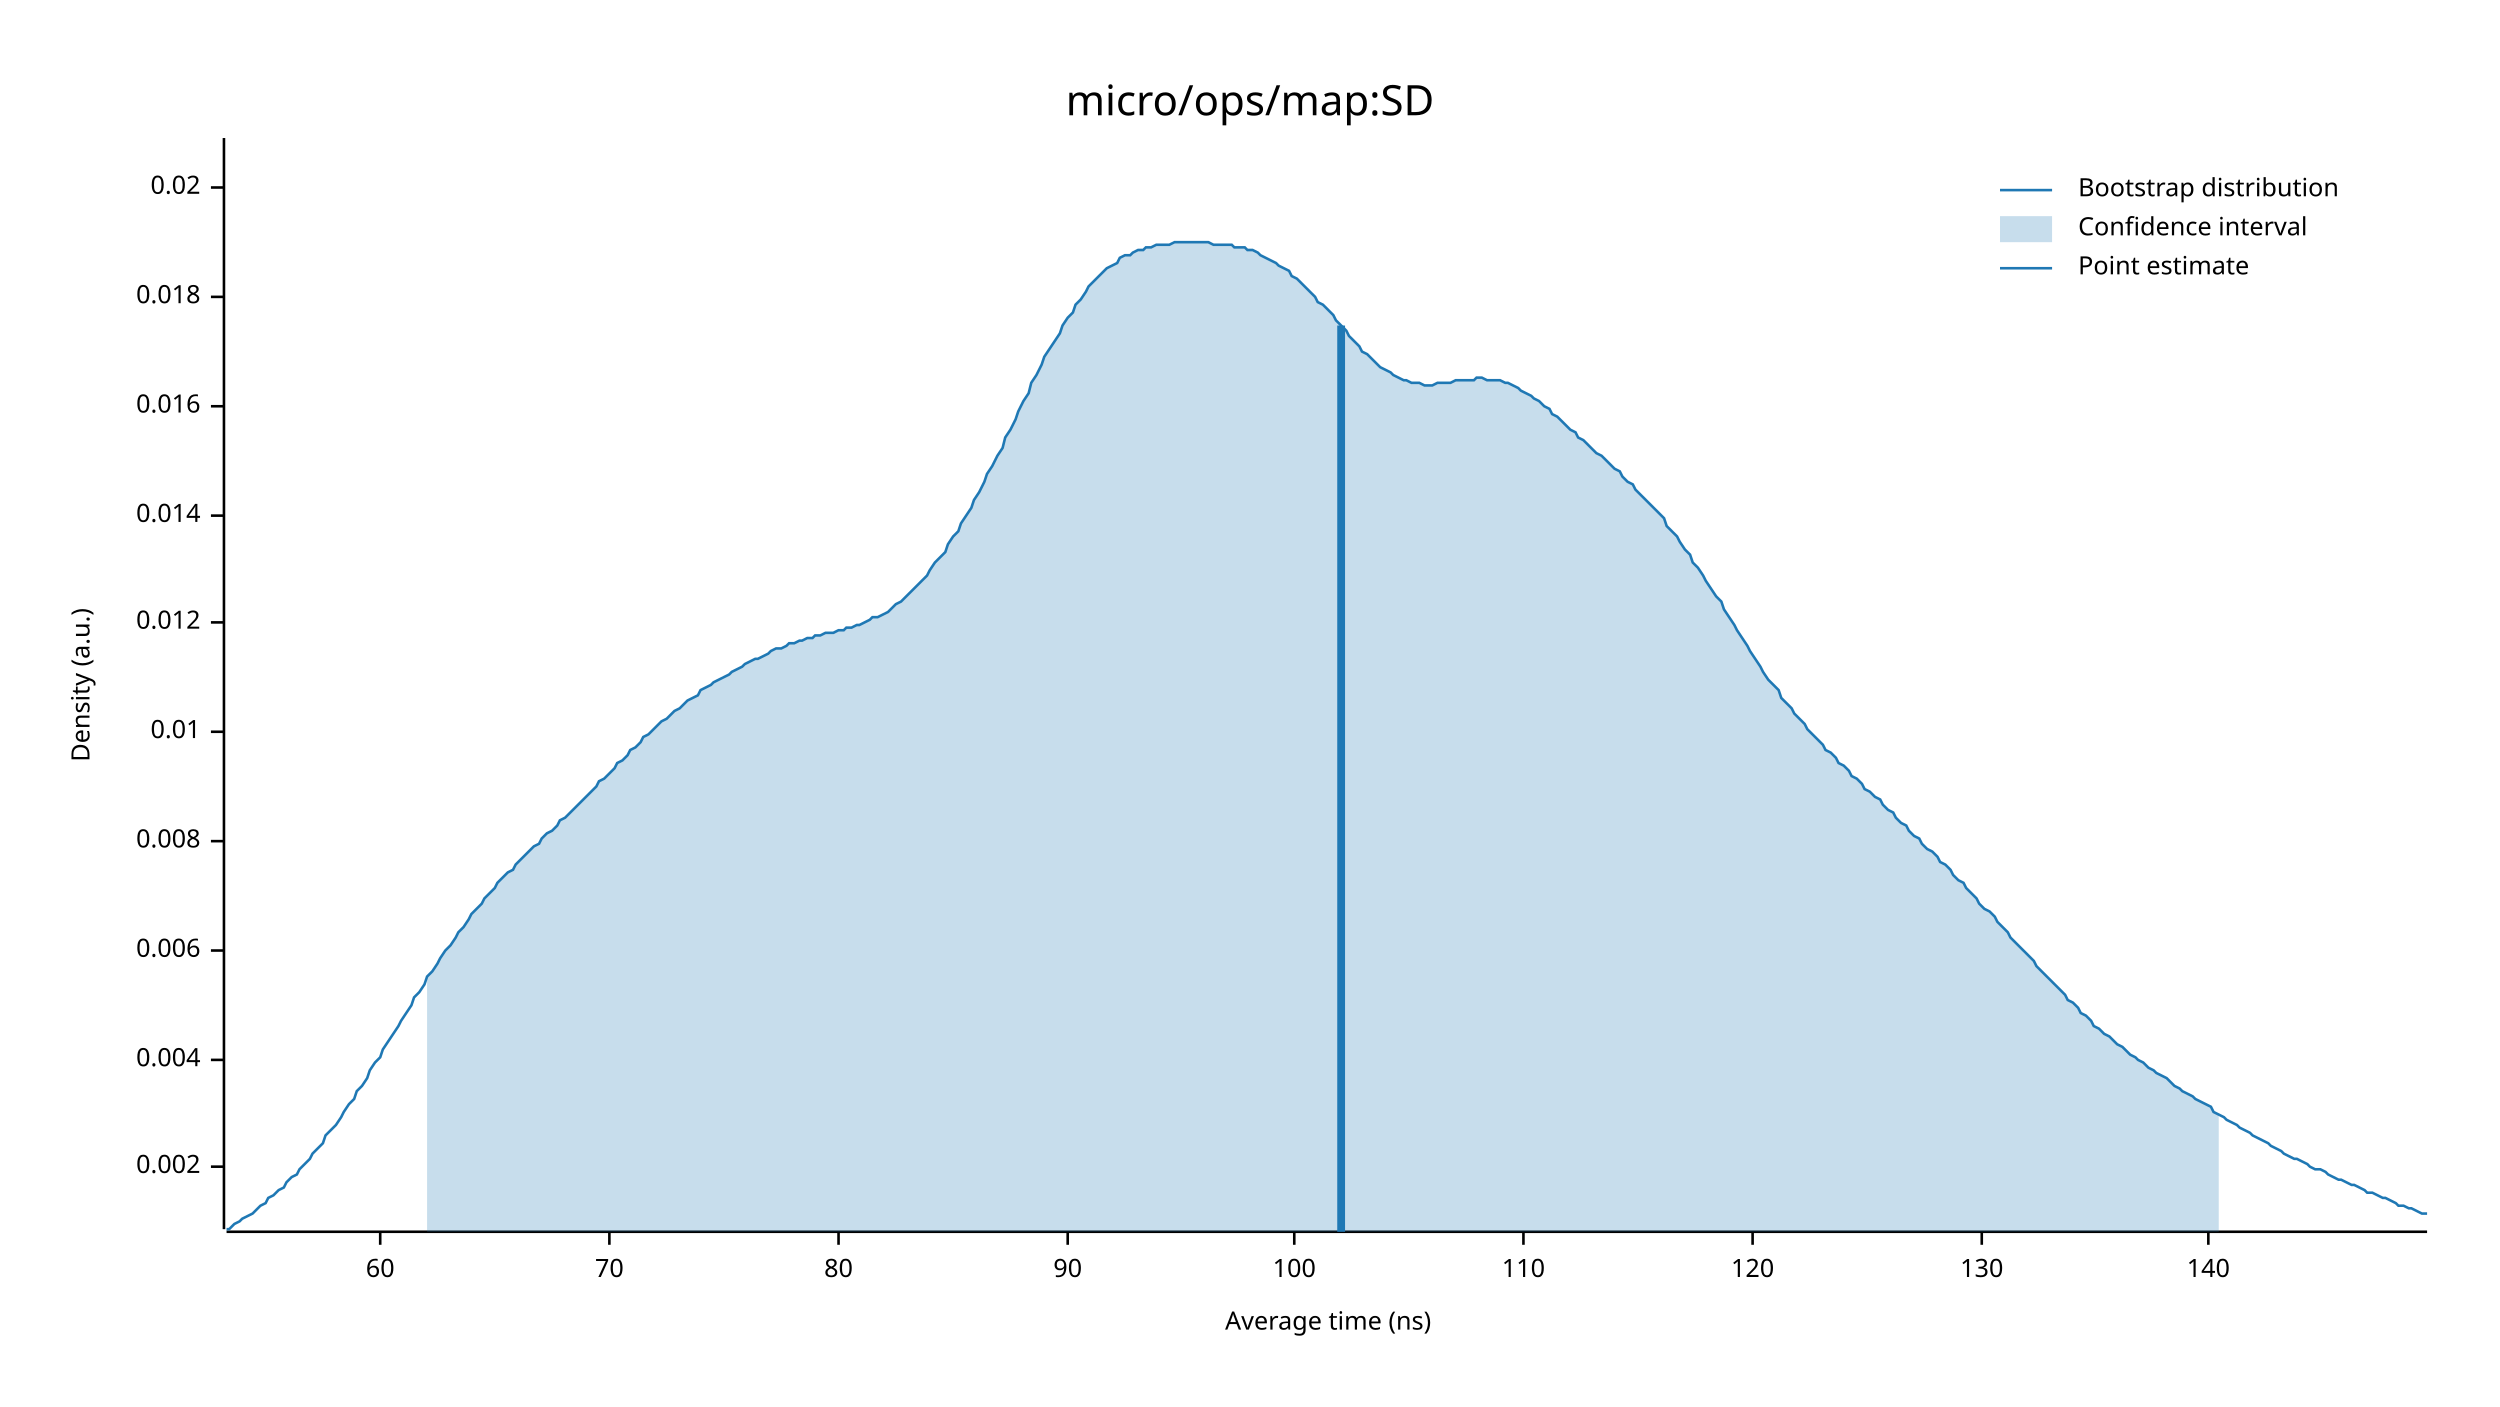
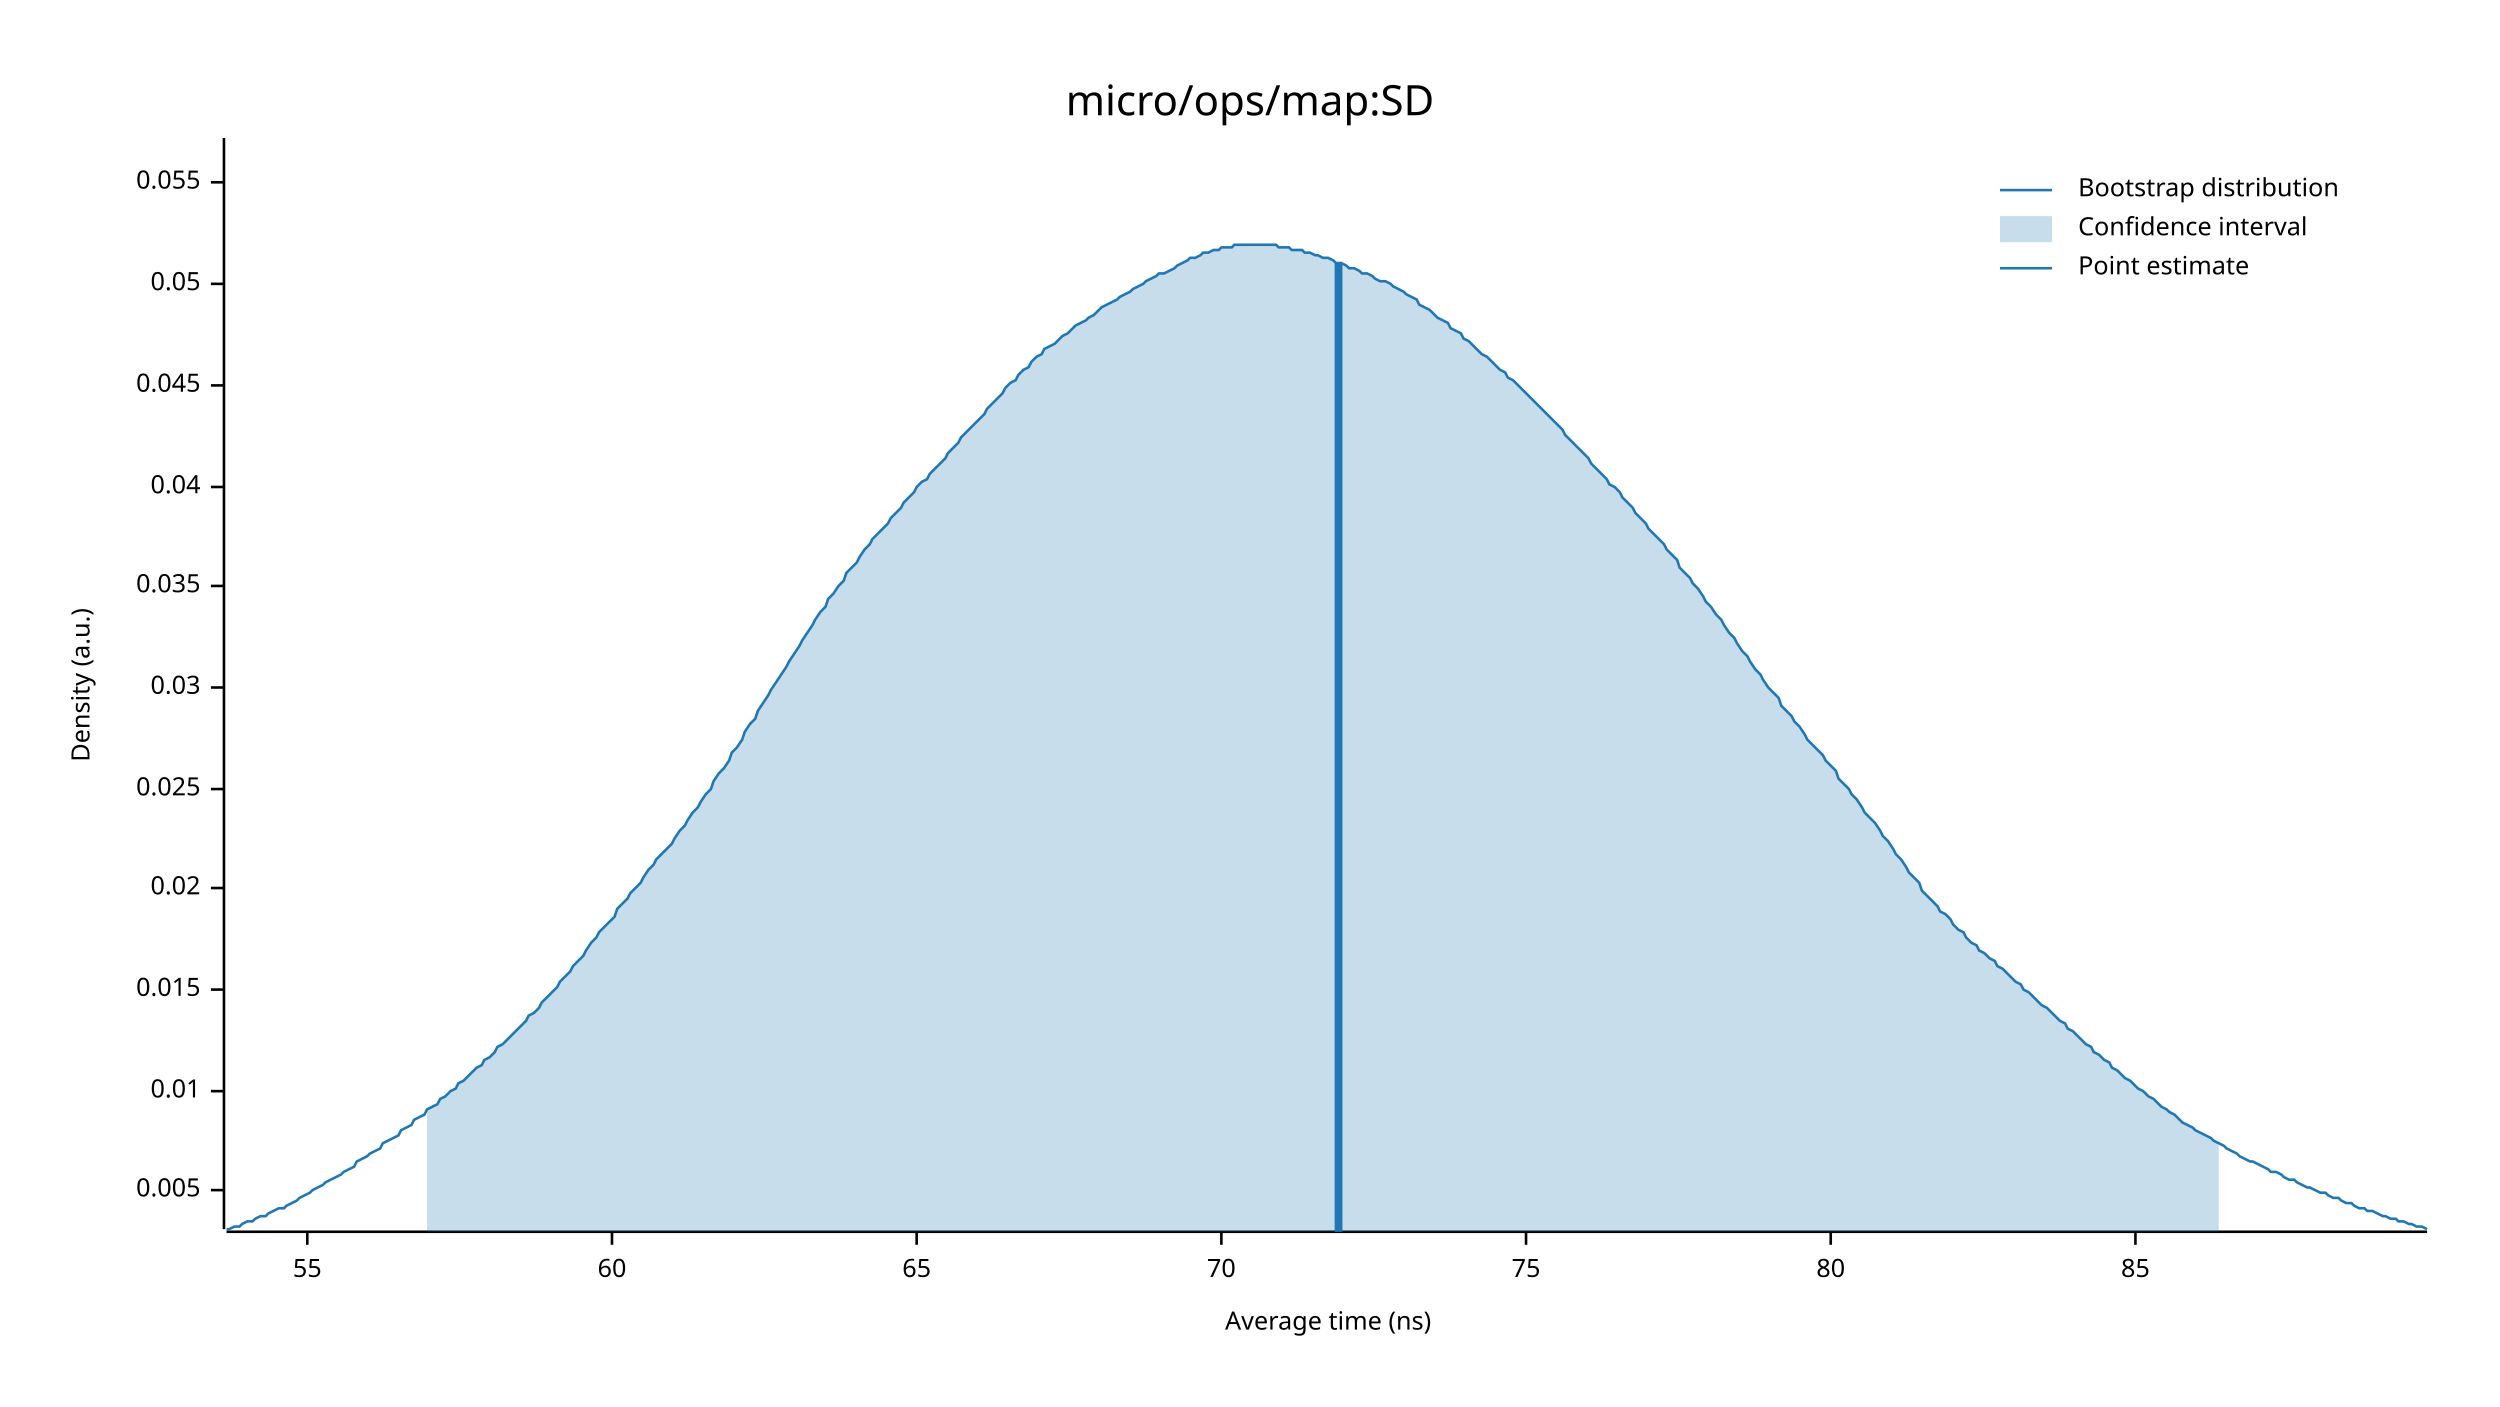
<svg xmlns="http://www.w3.org/2000/svg" width="960" height="540" viewBox="0 0 960 540">
  <text x="480" y="32" dy="0.76em" text-anchor="middle" font-family="sans-serif" font-size="16.129" opacity="1" fill="#000000">
micro/ops/map:SD
</text>
  <text x="27" y="263" dy="0.76em" text-anchor="middle" font-family="sans-serif" font-size="9.677" opacity="1" fill="#000000" transform="rotate(270, 27, 263)">
Density (a.u.)
</text>
  <text x="510" y="513" dy="-0.5ex" text-anchor="middle" font-family="sans-serif" font-size="9.677" opacity="1" fill="#000000">
Average time (ns)
</text>
  <polyline fill="none" opacity="1" stroke="#000000" stroke-width="1" points="86,53 86,472 " />
-   <text x="77" y="448" dy="0.5ex" text-anchor="end" font-family="sans-serif" font-size="9.677" opacity="1" fill="#000000">
- 0.002
+   <text x="77" y="457" dy="0.5ex" text-anchor="end" font-family="sans-serif" font-size="9.677" opacity="1" fill="#000000">
+ 0.005
</text>
-   <polyline fill="none" opacity="1" stroke="#000000" stroke-width="1" points="81,448 86,448 " />
-   <text x="77" y="407" dy="0.5ex" text-anchor="end" font-family="sans-serif" font-size="9.677" opacity="1" fill="#000000">
- 0.004
- </text>
-   <polyline fill="none" opacity="1" stroke="#000000" stroke-width="1" points="81,407 86,407 " />
-   <text x="77" y="365" dy="0.5ex" text-anchor="end" font-family="sans-serif" font-size="9.677" opacity="1" fill="#000000">
- 0.006
- </text>
-   <polyline fill="none" opacity="1" stroke="#000000" stroke-width="1" points="81,365 86,365 " />
-   <text x="77" y="323" dy="0.5ex" text-anchor="end" font-family="sans-serif" font-size="9.677" opacity="1" fill="#000000">
- 0.008
- </text>
-   <polyline fill="none" opacity="1" stroke="#000000" stroke-width="1" points="81,323 86,323 " />
-   <text x="77" y="281" dy="0.5ex" text-anchor="end" font-family="sans-serif" font-size="9.677" opacity="1" fill="#000000">
+   <polyline fill="none" opacity="1" stroke="#000000" stroke-width="1" points="81,457 86,457 " />
+   <text x="77" y="419" dy="0.5ex" text-anchor="end" font-family="sans-serif" font-size="9.677" opacity="1" fill="#000000">
0.01
</text>
-   <polyline fill="none" opacity="1" stroke="#000000" stroke-width="1" points="81,281 86,281 " />
-   <text x="77" y="239" dy="0.5ex" text-anchor="end" font-family="sans-serif" font-size="9.677" opacity="1" fill="#000000">
- 0.012
+   <polyline fill="none" opacity="1" stroke="#000000" stroke-width="1" points="81,419 86,419 " />
+   <text x="77" y="380" dy="0.5ex" text-anchor="end" font-family="sans-serif" font-size="9.677" opacity="1" fill="#000000">
+ 0.015
</text>
-   <polyline fill="none" opacity="1" stroke="#000000" stroke-width="1" points="81,239 86,239 " />
-   <text x="77" y="198" dy="0.5ex" text-anchor="end" font-family="sans-serif" font-size="9.677" opacity="1" fill="#000000">
- 0.014
- </text>
-   <polyline fill="none" opacity="1" stroke="#000000" stroke-width="1" points="81,198 86,198 " />
-   <text x="77" y="156" dy="0.5ex" text-anchor="end" font-family="sans-serif" font-size="9.677" opacity="1" fill="#000000">
- 0.016
- </text>
-   <polyline fill="none" opacity="1" stroke="#000000" stroke-width="1" points="81,156 86,156 " />
-   <text x="77" y="114" dy="0.5ex" text-anchor="end" font-family="sans-serif" font-size="9.677" opacity="1" fill="#000000">
- 0.018
- </text>
-   <polyline fill="none" opacity="1" stroke="#000000" stroke-width="1" points="81,114 86,114 " />
-   <text x="77" y="72" dy="0.5ex" text-anchor="end" font-family="sans-serif" font-size="9.677" opacity="1" fill="#000000">
+   <polyline fill="none" opacity="1" stroke="#000000" stroke-width="1" points="81,380 86,380 " />
+   <text x="77" y="341" dy="0.5ex" text-anchor="end" font-family="sans-serif" font-size="9.677" opacity="1" fill="#000000">
0.02
</text>
-   <polyline fill="none" opacity="1" stroke="#000000" stroke-width="1" points="81,72 86,72 " />
+   <polyline fill="none" opacity="1" stroke="#000000" stroke-width="1" points="81,341 86,341 " />
+   <text x="77" y="303" dy="0.5ex" text-anchor="end" font-family="sans-serif" font-size="9.677" opacity="1" fill="#000000">
+ 0.025
+ </text>
+   <polyline fill="none" opacity="1" stroke="#000000" stroke-width="1" points="81,303 86,303 " />
+   <text x="77" y="264" dy="0.5ex" text-anchor="end" font-family="sans-serif" font-size="9.677" opacity="1" fill="#000000">
+ 0.03
+ </text>
+   <polyline fill="none" opacity="1" stroke="#000000" stroke-width="1" points="81,264 86,264 " />
+   <text x="77" y="225" dy="0.5ex" text-anchor="end" font-family="sans-serif" font-size="9.677" opacity="1" fill="#000000">
+ 0.035
+ </text>
+   <polyline fill="none" opacity="1" stroke="#000000" stroke-width="1" points="81,225 86,225 " />
+   <text x="77" y="187" dy="0.5ex" text-anchor="end" font-family="sans-serif" font-size="9.677" opacity="1" fill="#000000">
+ 0.04
+ </text>
+   <polyline fill="none" opacity="1" stroke="#000000" stroke-width="1" points="81,187 86,187 " />
+   <text x="77" y="148" dy="0.5ex" text-anchor="end" font-family="sans-serif" font-size="9.677" opacity="1" fill="#000000">
+ 0.045
+ </text>
+   <polyline fill="none" opacity="1" stroke="#000000" stroke-width="1" points="81,148 86,148 " />
+   <text x="77" y="109" dy="0.5ex" text-anchor="end" font-family="sans-serif" font-size="9.677" opacity="1" fill="#000000">
+ 0.05
+ </text>
+   <polyline fill="none" opacity="1" stroke="#000000" stroke-width="1" points="81,109 86,109 " />
+   <text x="77" y="70" dy="0.5ex" text-anchor="end" font-family="sans-serif" font-size="9.677" opacity="1" fill="#000000">
+ 0.055
+ </text>
+   <polyline fill="none" opacity="1" stroke="#000000" stroke-width="1" points="81,70 86,70 " />
  <polyline fill="none" opacity="1" stroke="#000000" stroke-width="1" points="87,473 932,473 " />
-   <text x="146" y="483" dy="0.76em" text-anchor="middle" font-family="sans-serif" font-size="9.677" opacity="1" fill="#000000">
+   <text x="118" y="483" dy="0.76em" text-anchor="middle" font-family="sans-serif" font-size="9.677" opacity="1" fill="#000000">
+ 55
+ </text>
+   <polyline fill="none" opacity="1" stroke="#000000" stroke-width="1" points="118,473 118,478 " />
+   <text x="235" y="483" dy="0.76em" text-anchor="middle" font-family="sans-serif" font-size="9.677" opacity="1" fill="#000000">
60
</text>
-   <polyline fill="none" opacity="1" stroke="#000000" stroke-width="1" points="146,473 146,478 " />
-   <text x="234" y="483" dy="0.76em" text-anchor="middle" font-family="sans-serif" font-size="9.677" opacity="1" fill="#000000">
+   <polyline fill="none" opacity="1" stroke="#000000" stroke-width="1" points="235,473 235,478 " />
+   <text x="352" y="483" dy="0.76em" text-anchor="middle" font-family="sans-serif" font-size="9.677" opacity="1" fill="#000000">
+ 65
+ </text>
+   <polyline fill="none" opacity="1" stroke="#000000" stroke-width="1" points="352,473 352,478 " />
+   <text x="469" y="483" dy="0.76em" text-anchor="middle" font-family="sans-serif" font-size="9.677" opacity="1" fill="#000000">
70
</text>
-   <polyline fill="none" opacity="1" stroke="#000000" stroke-width="1" points="234,473 234,478 " />
-   <text x="322" y="483" dy="0.76em" text-anchor="middle" font-family="sans-serif" font-size="9.677" opacity="1" fill="#000000">
+   <polyline fill="none" opacity="1" stroke="#000000" stroke-width="1" points="469,473 469,478 " />
+   <text x="586" y="483" dy="0.76em" text-anchor="middle" font-family="sans-serif" font-size="9.677" opacity="1" fill="#000000">
+ 75
+ </text>
+   <polyline fill="none" opacity="1" stroke="#000000" stroke-width="1" points="586,473 586,478 " />
+   <text x="703" y="483" dy="0.76em" text-anchor="middle" font-family="sans-serif" font-size="9.677" opacity="1" fill="#000000">
80
</text>
-   <polyline fill="none" opacity="1" stroke="#000000" stroke-width="1" points="322,473 322,478 " />
-   <text x="410" y="483" dy="0.76em" text-anchor="middle" font-family="sans-serif" font-size="9.677" opacity="1" fill="#000000">
- 90
+   <polyline fill="none" opacity="1" stroke="#000000" stroke-width="1" points="703,473 703,478 " />
+   <text x="820" y="483" dy="0.76em" text-anchor="middle" font-family="sans-serif" font-size="9.677" opacity="1" fill="#000000">
+ 85
</text>
-   <polyline fill="none" opacity="1" stroke="#000000" stroke-width="1" points="410,473 410,478 " />
-   <text x="497" y="483" dy="0.76em" text-anchor="middle" font-family="sans-serif" font-size="9.677" opacity="1" fill="#000000">
- 100
- </text>
-   <polyline fill="none" opacity="1" stroke="#000000" stroke-width="1" points="497,473 497,478 " />
-   <text x="585" y="483" dy="0.76em" text-anchor="middle" font-family="sans-serif" font-size="9.677" opacity="1" fill="#000000">
- 110
- </text>
-   <polyline fill="none" opacity="1" stroke="#000000" stroke-width="1" points="585,473 585,478 " />
-   <text x="673" y="483" dy="0.76em" text-anchor="middle" font-family="sans-serif" font-size="9.677" opacity="1" fill="#000000">
- 120
- </text>
-   <polyline fill="none" opacity="1" stroke="#000000" stroke-width="1" points="673,473 673,478 " />
-   <text x="761" y="483" dy="0.76em" text-anchor="middle" font-family="sans-serif" font-size="9.677" opacity="1" fill="#000000">
- 130
- </text>
-   <polyline fill="none" opacity="1" stroke="#000000" stroke-width="1" points="761,473 761,478 " />
-   <text x="848" y="483" dy="0.76em" text-anchor="middle" font-family="sans-serif" font-size="9.677" opacity="1" fill="#000000">
- 140
- </text>
-   <polyline fill="none" opacity="1" stroke="#000000" stroke-width="1" points="848,473 848,478 " />
-   <polyline fill="none" opacity="1" stroke="#1F78B4" stroke-width="1" points="87,472 88,472 90,470 92,469 93,468 95,467 97,466 98,465 100,463 102,462 103,460 105,459 107,457 109,456 110,454 112,452 114,451 115,449 117,447 119,445 120,443 122,441 124,439 125,436 127,434 129,432 131,429 132,427 134,424 136,422 137,419 139,417 141,414 142,411 144,408 146,406 147,403 149,400 151,397 153,394 154,392 156,389 158,386 159,383 161,381 163,378 164,375 166,373 168,370 169,368 171,365 173,363 175,360 176,358 178,356 180,353 181,351 183,349 185,347 186,345 188,343 190,341 191,339 193,337 195,335 197,334 198,332 200,330 202,328 203,327 205,325 207,324 208,322 210,320 212,319 214,317 215,315 217,314 219,312 220,311 222,309 224,307 225,306 227,304 229,302 230,300 232,299 234,297 236,295 237,293 239,292 241,290 242,288 244,287 246,285 247,283 249,282 251,280 252,279 254,277 256,276 258,274 259,273 261,272 263,270 264,269 266,268 268,267 269,265 271,264 273,263 274,262 276,261 278,260 280,259 281,258 283,257 285,256 286,255 288,254 290,253 291,253 293,252 295,251 296,250 298,249 300,249 302,248 303,247 305,247 307,246 308,246 310,245 312,245 313,244 315,244 317,243 318,243 320,243 322,242 324,242 325,241 327,241 329,240 330,240 332,239 334,238 335,237 337,237 339,236 341,235 342,234 344,232 346,231 347,230 349,228 351,226 352,225 354,223 356,221 357,219 359,216 361,214 363,212 364,209 366,206 368,204 369,201 371,198 373,195 374,192 376,189 378,185 379,182 381,179 383,175 385,172 386,168 388,165 390,161 391,158 393,154 395,151 396,147 398,144 400,140 401,137 403,134 405,131 407,128 408,125 410,122 412,120 413,117 415,115 417,112 418,110 420,108 422,106 423,105 425,103 427,102 429,101 430,99 432,98 434,98 435,97 437,96 439,96 440,95 442,95 444,94 445,94 447,94 449,94 451,93 452,93 454,93 456,93 457,93 459,93 461,93 462,93 464,93 466,94 468,94 469,94 471,94 473,94 474,95 476,95 478,95 479,96 481,96 483,97 484,98 486,99 488,100 490,101 491,102 493,103 495,104 496,106 498,107 500,109 501,110 503,112 505,114 506,116 508,117 510,119 512,121 513,123 515,125 517,127 518,129 520,131 522,133 523,135 525,136 527,138 528,139 530,141 532,142 534,143 535,144 537,145 539,146 540,146 542,147 544,147 545,147 547,148 549,148 550,148 552,147 554,147 556,147 557,147 559,146 561,146 562,146 564,146 566,146 567,145 569,145 571,146 573,146 574,146 576,146 578,147 579,147 581,148 583,149 584,150 586,151 588,152 589,153 591,154 593,156 595,157 596,159 598,160 600,162 601,163 603,165 605,166 606,168 608,169 610,171 611,172 613,174 615,175 617,177 618,178 620,180 622,181 623,183 625,185 627,186 628,188 630,190 632,192 633,193 635,195 637,197 639,199 640,202 642,204 644,206 645,208 647,211 649,213 650,216 652,218 654,221 655,223 657,226 659,229 661,231 662,234 664,237 666,240 667,242 669,245 671,248 672,250 674,253 676,256 677,258 679,261 681,263 683,265 684,268 686,270 688,272 689,274 691,276 693,278 694,280 696,282 698,284 700,286 701,288 703,289 705,291 706,293 708,294 710,296 711,298 713,299 715,301 716,303 718,304 720,306 722,307 723,309 725,311 727,312 728,314 730,316 732,317 733,319 735,321 737,322 738,324 740,326 742,327 744,329 745,331 747,332 749,334 750,336 752,338 754,339 755,341 757,343 759,345 760,347 762,349 764,350 766,352 767,354 769,356 771,358 772,360 774,362 776,364 777,365 779,367 781,369 782,371 784,373 786,375 788,377 789,378 791,380 793,382 794,384 796,385 798,387 799,389 801,390 803,392 804,394 806,395 808,397 810,398 811,399 813,401 815,402 816,403 818,405 820,406 821,407 823,408 825,410 827,411 828,412 830,413 832,414 833,415 835,417 837,418 838,419 840,420 842,421 843,422 845,423 847,424 849,425 850,427 852,428 854,429 855,430 857,431 859,432 860,433 862,434 864,435 865,436 867,437 869,438 871,439 872,440 874,441 876,442 877,443 879,444 881,445 882,445 884,446 886,447 887,448 889,449 891,449 893,450 894,451 896,452 898,453 899,453 901,454 903,455 904,455 906,456 908,457 909,458 911,458 913,459 915,460 916,460 918,461 920,462 921,463 923,463 925,464 926,464 928,465 930,466 932,466 " />
-   <polygon opacity="0.25" fill="#1F78B4" points="164,375 166,373 168,370 169,368 171,365 173,363 175,360 176,358 178,356 180,353 181,351 183,349 185,347 186,345 188,343 190,341 191,339 193,337 195,335 197,334 198,332 200,330 202,328 203,327 205,325 207,324 208,322 210,320 212,319 214,317 215,315 217,314 219,312 220,311 222,309 224,307 225,306 227,304 229,302 230,300 232,299 234,297 236,295 237,293 239,292 241,290 242,288 244,287 246,285 247,283 249,282 251,280 252,279 254,277 256,276 258,274 259,273 261,272 263,270 264,269 266,268 268,267 269,265 271,264 273,263 274,262 276,261 278,260 280,259 281,258 283,257 285,256 286,255 288,254 290,253 291,253 293,252 295,251 296,250 298,249 300,249 302,248 303,247 305,247 307,246 308,246 310,245 312,245 313,244 315,244 317,243 318,243 320,243 322,242 324,242 325,241 327,241 329,240 330,240 332,239 334,238 335,237 337,237 339,236 341,235 342,234 344,232 346,231 347,230 349,228 351,226 352,225 354,223 356,221 357,219 359,216 361,214 363,212 364,209 366,206 368,204 369,201 371,198 373,195 374,192 376,189 378,185 379,182 381,179 383,175 385,172 386,168 388,165 390,161 391,158 393,154 395,151 396,147 398,144 400,140 401,137 403,134 405,131 407,128 408,125 410,122 412,120 413,117 415,115 417,112 418,110 420,108 422,106 423,105 425,103 427,102 429,101 430,99 432,98 434,98 435,97 437,96 439,96 440,95 442,95 444,94 445,94 447,94 449,94 451,93 452,93 454,93 456,93 457,93 459,93 461,93 462,93 464,93 466,94 468,94 469,94 471,94 473,94 474,95 476,95 478,95 479,96 481,96 483,97 484,98 486,99 488,100 490,101 491,102 493,103 495,104 496,106 498,107 500,109 501,110 503,112 505,114 506,116 508,117 510,119 512,121 513,123 515,125 517,127 518,129 520,131 522,133 523,135 525,136 527,138 528,139 530,141 532,142 534,143 535,144 537,145 539,146 540,146 542,147 544,147 545,147 547,148 549,148 550,148 552,147 554,147 556,147 557,147 559,146 561,146 562,146 564,146 566,146 567,145 569,145 571,146 573,146 574,146 576,146 578,147 579,147 581,148 583,149 584,150 586,151 588,152 589,153 591,154 593,156 595,157 596,159 598,160 600,162 601,163 603,165 605,166 606,168 608,169 610,171 611,172 613,174 615,175 617,177 618,178 620,180 622,181 623,183 625,185 627,186 628,188 630,190 632,192 633,193 635,195 637,197 639,199 640,202 642,204 644,206 645,208 647,211 649,213 650,216 652,218 654,221 655,223 657,226 659,229 661,231 662,234 664,237 666,240 667,242 669,245 671,248 672,250 674,253 676,256 677,258 679,261 681,263 683,265 684,268 686,270 688,272 689,274 691,276 693,278 694,280 696,282 698,284 700,286 701,288 703,289 705,291 706,293 708,294 710,296 711,298 713,299 715,301 716,303 718,304 720,306 722,307 723,309 725,311 727,312 728,314 730,316 732,317 733,319 735,321 737,322 738,324 740,326 742,327 744,329 745,331 747,332 749,334 750,336 752,338 754,339 755,341 757,343 759,345 760,347 762,349 764,350 766,352 767,354 769,356 771,358 772,360 774,362 776,364 777,365 779,367 781,369 782,371 784,373 786,375 788,377 789,378 791,380 793,382 794,384 796,385 798,387 799,389 801,390 803,392 804,394 806,395 808,397 810,398 811,399 813,401 815,402 816,403 818,405 820,406 821,407 823,408 825,410 827,411 828,412 830,413 832,414 833,415 835,417 837,418 838,419 840,420 842,421 843,422 845,423 847,424 849,425 850,427 852,428 852,473 164,473 " />
-   <polyline fill="none" opacity="1" stroke="#1F78B4" stroke-width="3" points="515,473 515,125 " />
+   <polyline fill="none" opacity="1" stroke="#000000" stroke-width="1" points="820,473 820,478 " />
+   <polyline fill="none" opacity="1" stroke="#1F78B4" stroke-width="1" points="87,472 88,472 90,471 92,471 93,470 95,469 97,469 98,468 100,467 102,467 103,466 105,465 107,464 109,464 110,463 112,462 114,461 115,460 117,459 119,458 120,457 122,456 124,455 125,454 127,453 129,452 131,451 132,450 134,449 136,448 137,446 139,445 141,444 142,443 144,442 146,441 147,439 149,438 151,437 153,436 154,434 156,433 158,432 159,430 161,429 163,428 164,426 166,425 168,424 169,422 171,421 173,419 175,418 176,416 178,415 180,413 181,412 183,410 185,409 186,407 188,406 190,404 191,402 193,401 195,399 197,397 198,396 200,394 202,392 203,390 205,389 207,387 208,385 210,383 212,381 214,379 215,377 217,375 219,373 220,371 222,369 224,367 225,365 227,362 229,360 230,358 232,356 234,354 236,352 237,349 239,347 241,345 242,343 244,341 246,339 247,337 249,334 251,332 252,330 254,328 256,326 258,324 259,322 261,319 263,317 264,315 266,312 268,310 269,308 271,305 273,303 274,300 276,297 278,295 280,292 281,289 283,287 285,284 286,281 288,278 290,276 291,273 293,270 295,267 296,265 298,262 300,259 302,256 303,254 305,251 307,248 308,246 310,243 312,240 313,238 315,235 317,233 318,230 320,228 322,225 324,223 325,220 327,218 329,216 330,214 332,211 334,209 335,207 337,205 339,203 341,201 342,199 344,197 346,195 347,193 349,191 351,189 352,187 354,185 356,184 357,182 359,180 361,178 363,176 364,174 366,172 368,170 369,168 371,166 373,164 374,163 376,161 378,159 379,157 381,155 383,153 385,151 386,149 388,147 390,146 391,144 393,142 395,141 396,139 398,137 400,136 401,134 403,133 405,132 407,130 408,129 410,128 412,126 413,125 415,124 417,123 418,122 420,121 422,119 423,118 425,117 427,116 429,115 430,114 432,113 434,112 435,111 437,110 439,109 440,108 442,107 444,106 445,105 447,105 449,104 451,103 452,102 454,101 456,100 457,99 459,99 461,98 462,97 464,97 466,96 468,96 469,95 471,95 473,95 474,94 476,94 478,94 479,94 481,94 483,94 484,94 486,94 488,94 490,94 491,95 493,95 495,95 496,96 498,96 500,96 501,97 503,97 505,98 506,98 508,99 510,99 512,100 513,101 515,101 517,102 518,103 520,103 522,104 523,105 525,105 527,106 528,107 530,108 532,108 534,109 535,110 537,111 539,112 540,113 542,114 544,115 545,117 547,118 549,119 550,120 552,122 554,123 556,124 557,126 559,127 561,128 562,130 564,131 566,133 567,134 569,136 571,137 573,139 574,140 576,142 578,143 579,145 581,146 583,148 584,149 586,151 588,153 589,154 591,156 593,158 595,160 596,161 598,163 600,165 601,167 603,169 605,171 606,172 608,174 610,176 611,178 613,180 615,182 617,184 618,186 620,187 622,189 623,191 625,193 627,195 628,197 630,199 632,201 633,203 635,205 637,207 639,209 640,211 642,213 644,215 645,218 647,220 649,222 650,224 652,226 654,229 655,231 657,233 659,236 661,238 662,240 664,243 666,245 667,247 669,250 671,252 672,254 674,257 676,259 677,261 679,264 681,266 683,268 684,271 686,273 688,275 689,277 691,279 693,282 694,284 696,286 698,288 700,290 701,292 703,294 705,296 706,299 708,301 710,303 711,305 713,307 715,310 716,312 718,314 720,316 722,319 723,321 725,323 727,326 728,328 730,330 732,333 733,335 735,337 737,339 738,342 740,344 742,346 744,348 745,350 747,351 749,353 750,355 752,357 754,358 755,360 757,362 759,363 760,365 762,366 764,368 766,369 767,371 769,372 771,374 772,375 774,377 776,378 777,380 779,381 781,383 782,384 784,386 786,387 788,389 789,390 791,392 793,393 794,395 796,396 798,398 799,399 801,401 803,402 804,404 806,405 808,407 810,408 811,410 813,411 815,413 816,414 818,415 820,417 821,418 823,419 825,421 827,422 828,423 830,425 832,426 833,427 835,428 837,430 838,431 840,432 842,433 843,434 845,435 847,436 849,437 850,438 852,439 854,440 855,441 857,442 859,443 860,444 862,445 864,446 865,446 867,447 869,448 871,449 872,450 874,450 876,451 877,452 879,453 881,453 882,454 884,455 886,456 887,456 889,457 891,458 893,458 894,459 896,460 898,460 899,461 901,462 903,462 904,463 906,464 908,464 909,465 911,465 913,466 915,467 916,467 918,468 920,468 921,469 923,469 925,470 926,470 928,471 930,471 932,472 " />
+   <polygon opacity="0.25" fill="#1F78B4" points="164,426 166,425 168,424 169,422 171,421 173,419 175,418 176,416 178,415 180,413 181,412 183,410 185,409 186,407 188,406 190,404 191,402 193,401 195,399 197,397 198,396 200,394 202,392 203,390 205,389 207,387 208,385 210,383 212,381 214,379 215,377 217,375 219,373 220,371 222,369 224,367 225,365 227,362 229,360 230,358 232,356 234,354 236,352 237,349 239,347 241,345 242,343 244,341 246,339 247,337 249,334 251,332 252,330 254,328 256,326 258,324 259,322 261,319 263,317 264,315 266,312 268,310 269,308 271,305 273,303 274,300 276,297 278,295 280,292 281,289 283,287 285,284 286,281 288,278 290,276 291,273 293,270 295,267 296,265 298,262 300,259 302,256 303,254 305,251 307,248 308,246 310,243 312,240 313,238 315,235 317,233 318,230 320,228 322,225 324,223 325,220 327,218 329,216 330,214 332,211 334,209 335,207 337,205 339,203 341,201 342,199 344,197 346,195 347,193 349,191 351,189 352,187 354,185 356,184 357,182 359,180 361,178 363,176 364,174 366,172 368,170 369,168 371,166 373,164 374,163 376,161 378,159 379,157 381,155 383,153 385,151 386,149 388,147 390,146 391,144 393,142 395,141 396,139 398,137 400,136 401,134 403,133 405,132 407,130 408,129 410,128 412,126 413,125 415,124 417,123 418,122 420,121 422,119 423,118 425,117 427,116 429,115 430,114 432,113 434,112 435,111 437,110 439,109 440,108 442,107 444,106 445,105 447,105 449,104 451,103 452,102 454,101 456,100 457,99 459,99 461,98 462,97 464,97 466,96 468,96 469,95 471,95 473,95 474,94 476,94 478,94 479,94 481,94 483,94 484,94 486,94 488,94 490,94 491,95 493,95 495,95 496,96 498,96 500,96 501,97 503,97 505,98 506,98 508,99 510,99 512,100 513,101 515,101 517,102 518,103 520,103 522,104 523,105 525,105 527,106 528,107 530,108 532,108 534,109 535,110 537,111 539,112 540,113 542,114 544,115 545,117 547,118 549,119 550,120 552,122 554,123 556,124 557,126 559,127 561,128 562,130 564,131 566,133 567,134 569,136 571,137 573,139 574,140 576,142 578,143 579,145 581,146 583,148 584,149 586,151 588,153 589,154 591,156 593,158 595,160 596,161 598,163 600,165 601,167 603,169 605,171 606,172 608,174 610,176 611,178 613,180 615,182 617,184 618,186 620,187 622,189 623,191 625,193 627,195 628,197 630,199 632,201 633,203 635,205 637,207 639,209 640,211 642,213 644,215 645,218 647,220 649,222 650,224 652,226 654,229 655,231 657,233 659,236 661,238 662,240 664,243 666,245 667,247 669,250 671,252 672,254 674,257 676,259 677,261 679,264 681,266 683,268 684,271 686,273 688,275 689,277 691,279 693,282 694,284 696,286 698,288 700,290 701,292 703,294 705,296 706,299 708,301 710,303 711,305 713,307 715,310 716,312 718,314 720,316 722,319 723,321 725,323 727,326 728,328 730,330 732,333 733,335 735,337 737,339 738,342 740,344 742,346 744,348 745,350 747,351 749,353 750,355 752,357 754,358 755,360 757,362 759,363 760,365 762,366 764,368 766,369 767,371 769,372 771,374 772,375 774,377 776,378 777,380 779,381 781,383 782,384 784,386 786,387 788,389 789,390 791,392 793,393 794,395 796,396 798,398 799,399 801,401 803,402 804,404 806,405 808,407 810,408 811,410 813,411 815,413 816,414 818,415 820,417 821,418 823,419 825,421 827,422 828,423 830,425 832,426 833,427 835,428 837,430 838,431 840,432 842,433 843,434 845,435 847,436 849,437 850,438 852,439 852,473 164,473 " />
+   <polyline fill="none" opacity="1" stroke="#1F78B4" stroke-width="3" points="514,473 514,101 " />
  <text x="798" y="68" dy="0.76em" text-anchor="start" font-family="sans-serif" font-size="9.677" opacity="1" fill="#000000">
Bootstrap distribution
</text>
  <text x="798" y="83" dy="0.76em" text-anchor="start" font-family="sans-serif" font-size="9.677" opacity="1" fill="#000000">
Confidence interval
</text>
  <text x="798" y="98" dy="0.76em" text-anchor="start" font-family="sans-serif" font-size="9.677" opacity="1" fill="#000000">
Point estimate
</text>
  <polyline fill="none" opacity="1" stroke="#1F78B4" stroke-width="1" points="768,73 788,73 " />
  <rect x="768" y="83" width="20" height="10" opacity="0.25" fill="#1F78B4" stroke="none" />
  <polyline fill="none" opacity="1" stroke="#1F78B4" stroke-width="1" points="768,103 788,103 " />
</svg>
